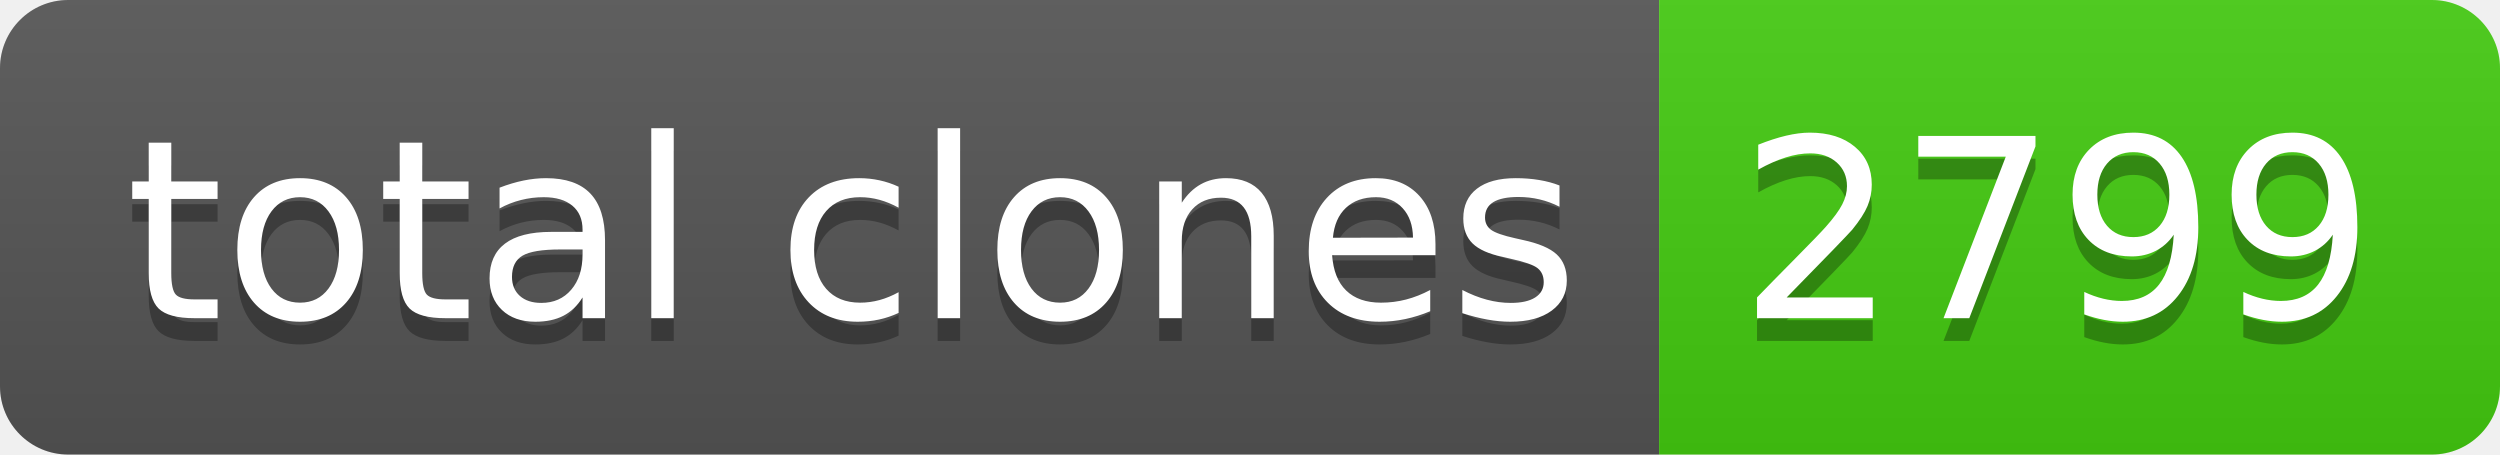
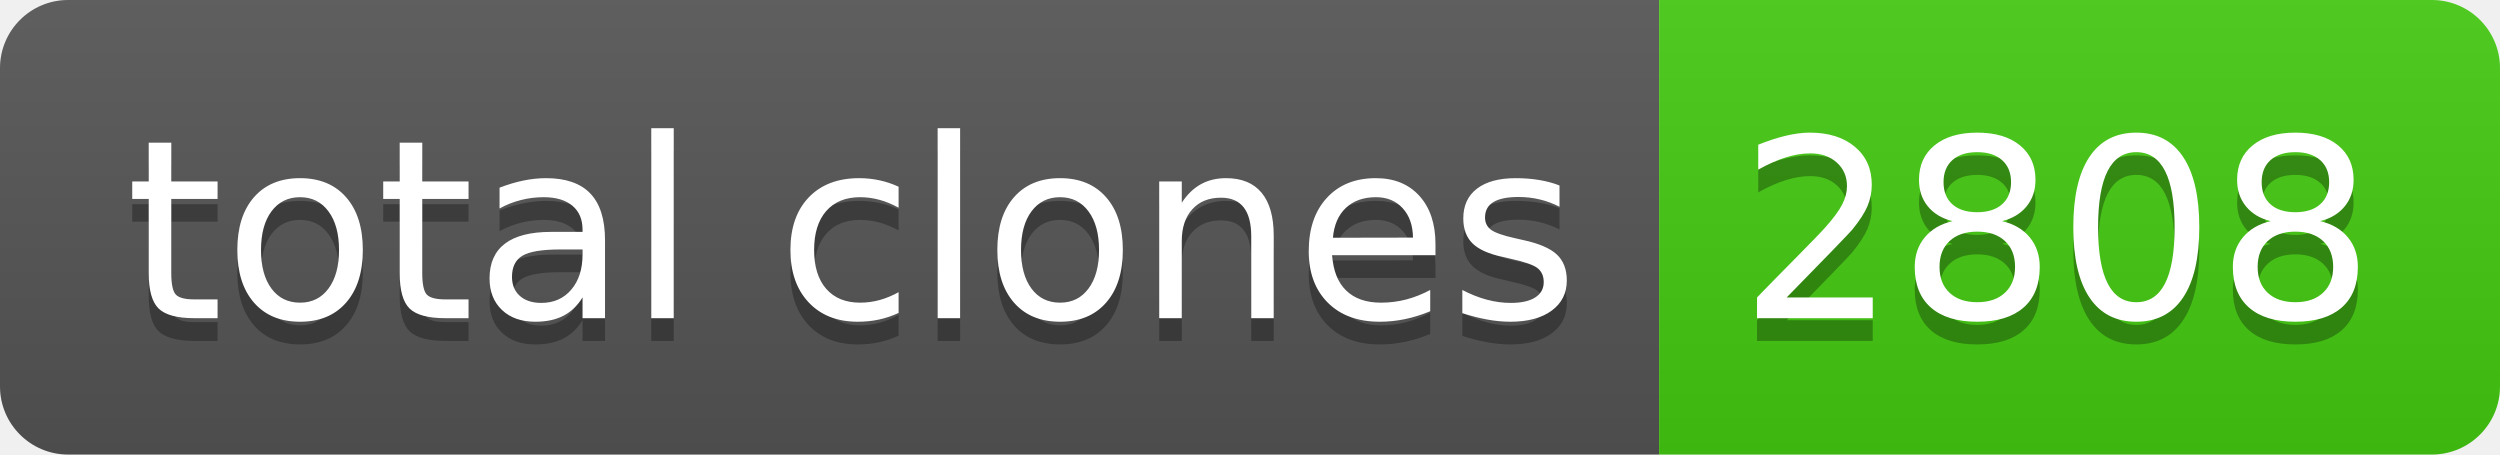
- <svg xmlns="http://www.w3.org/2000/svg" width="110" height="20" role="img" aria-label="total clones: 2799">
+ <svg xmlns="http://www.w3.org/2000/svg" width="110" height="20" role="img" aria-label="total clones: 2808">
  <linearGradient id="s" x2="0" y2="100%">
    <stop offset="0" stop-color="#bbb" stop-opacity=".1" />
    <stop offset="1" stop-opacity=".1" />
  </linearGradient>
  <clipPath id="r">
    <rect width="110" height="20" rx="3" fill="#fff" />
  </clipPath>
  <g clip-path="url(#r)">
    <rect width="73" height="20" fill="#555" />
    <rect x="73" width="37" height="20" fill="#4c1" />
    <rect width="110" height="20" fill="url(#s)" />
  </g>
  <g fill="#fff" text-anchor="middle" font-family="Verdana,Geneva,DejaVu Sans,sans-serif" text-rendering="geometricPrecision" font-size="110">
    <text aria-hidden="true" x="375" y="150" fill="#010101" fill-opacity=".3" transform="scale(.1)" textLength="630">total clones</text>
    <text x="375" y="140" transform="scale(.1)" fill="#fff" textLength="630">total clones</text>
-     <text aria-hidden="true" x="905" y="150" fill="#010101" fill-opacity=".3" transform="scale(.1)" textLength="270">2799</text>
-     <text x="905" y="140" transform="scale(.1)" fill="#fff" textLength="270">2799</text>
+     <text aria-hidden="true" x="905" y="150" fill="#010101" fill-opacity=".3" transform="scale(.1)" textLength="270">2808</text>
+     <text x="905" y="140" transform="scale(.1)" fill="#fff" textLength="270">2808</text>
  </g>
</svg>
